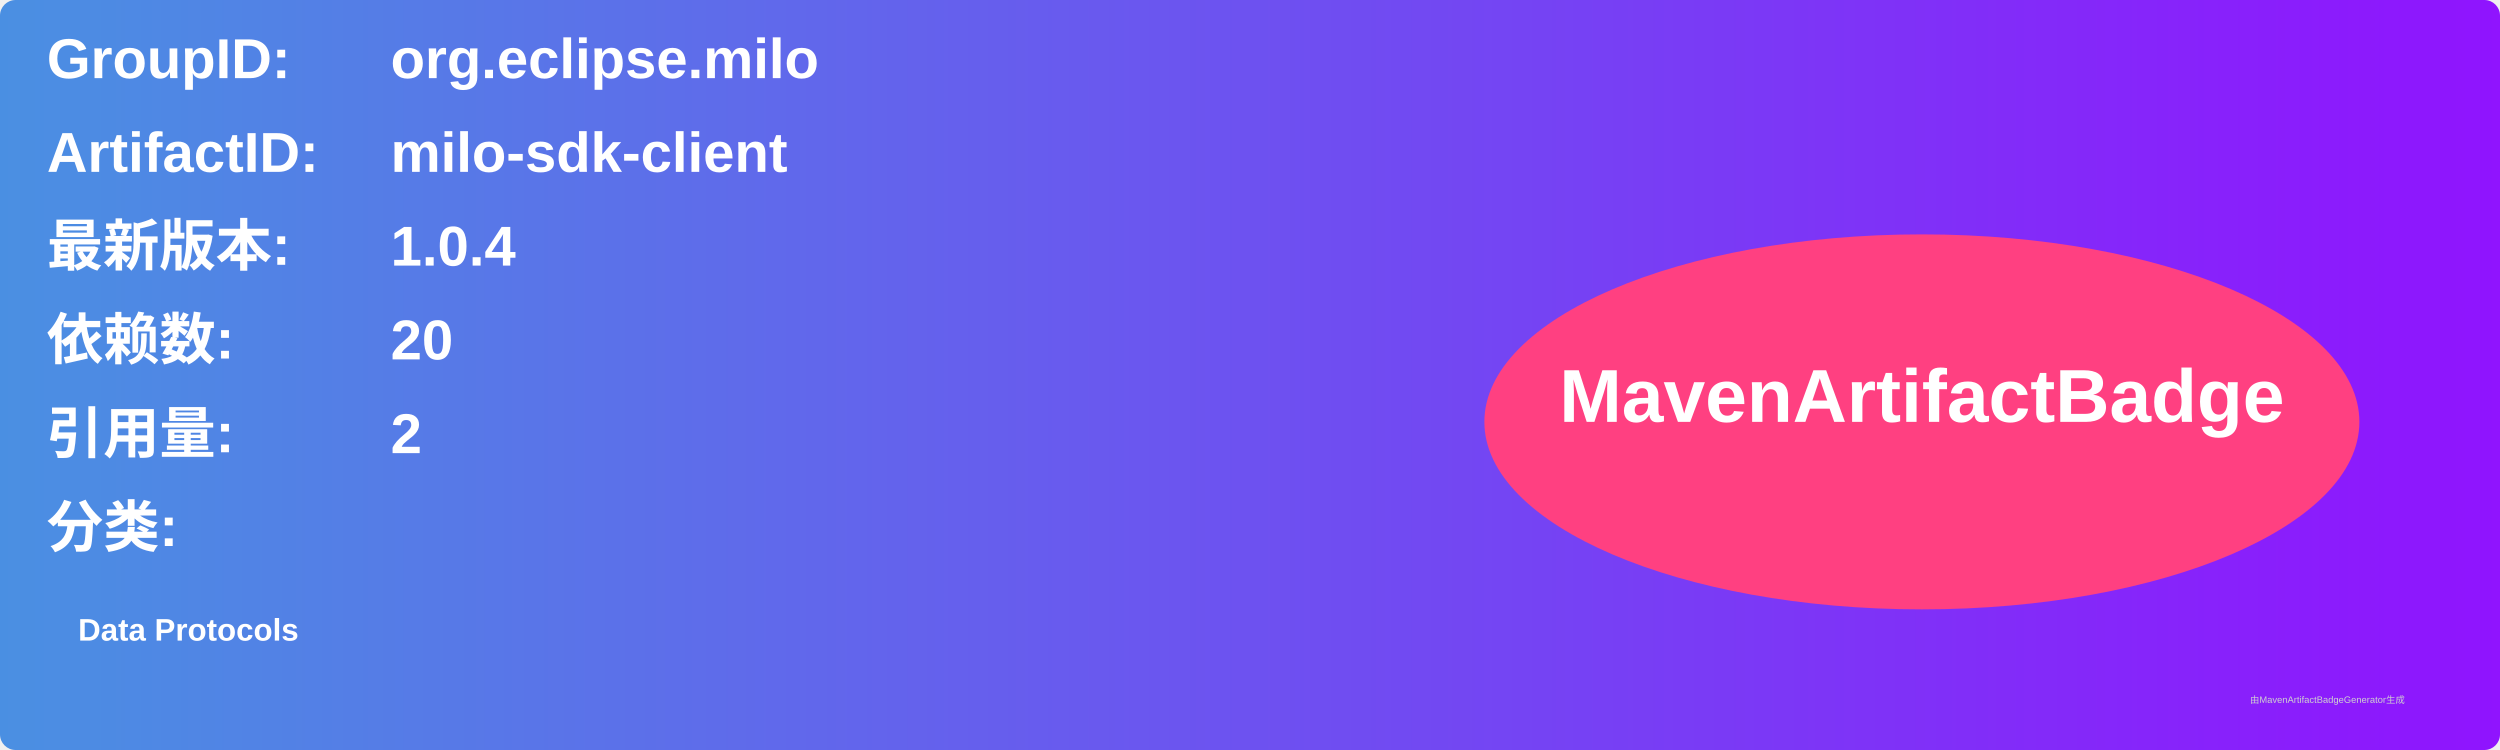
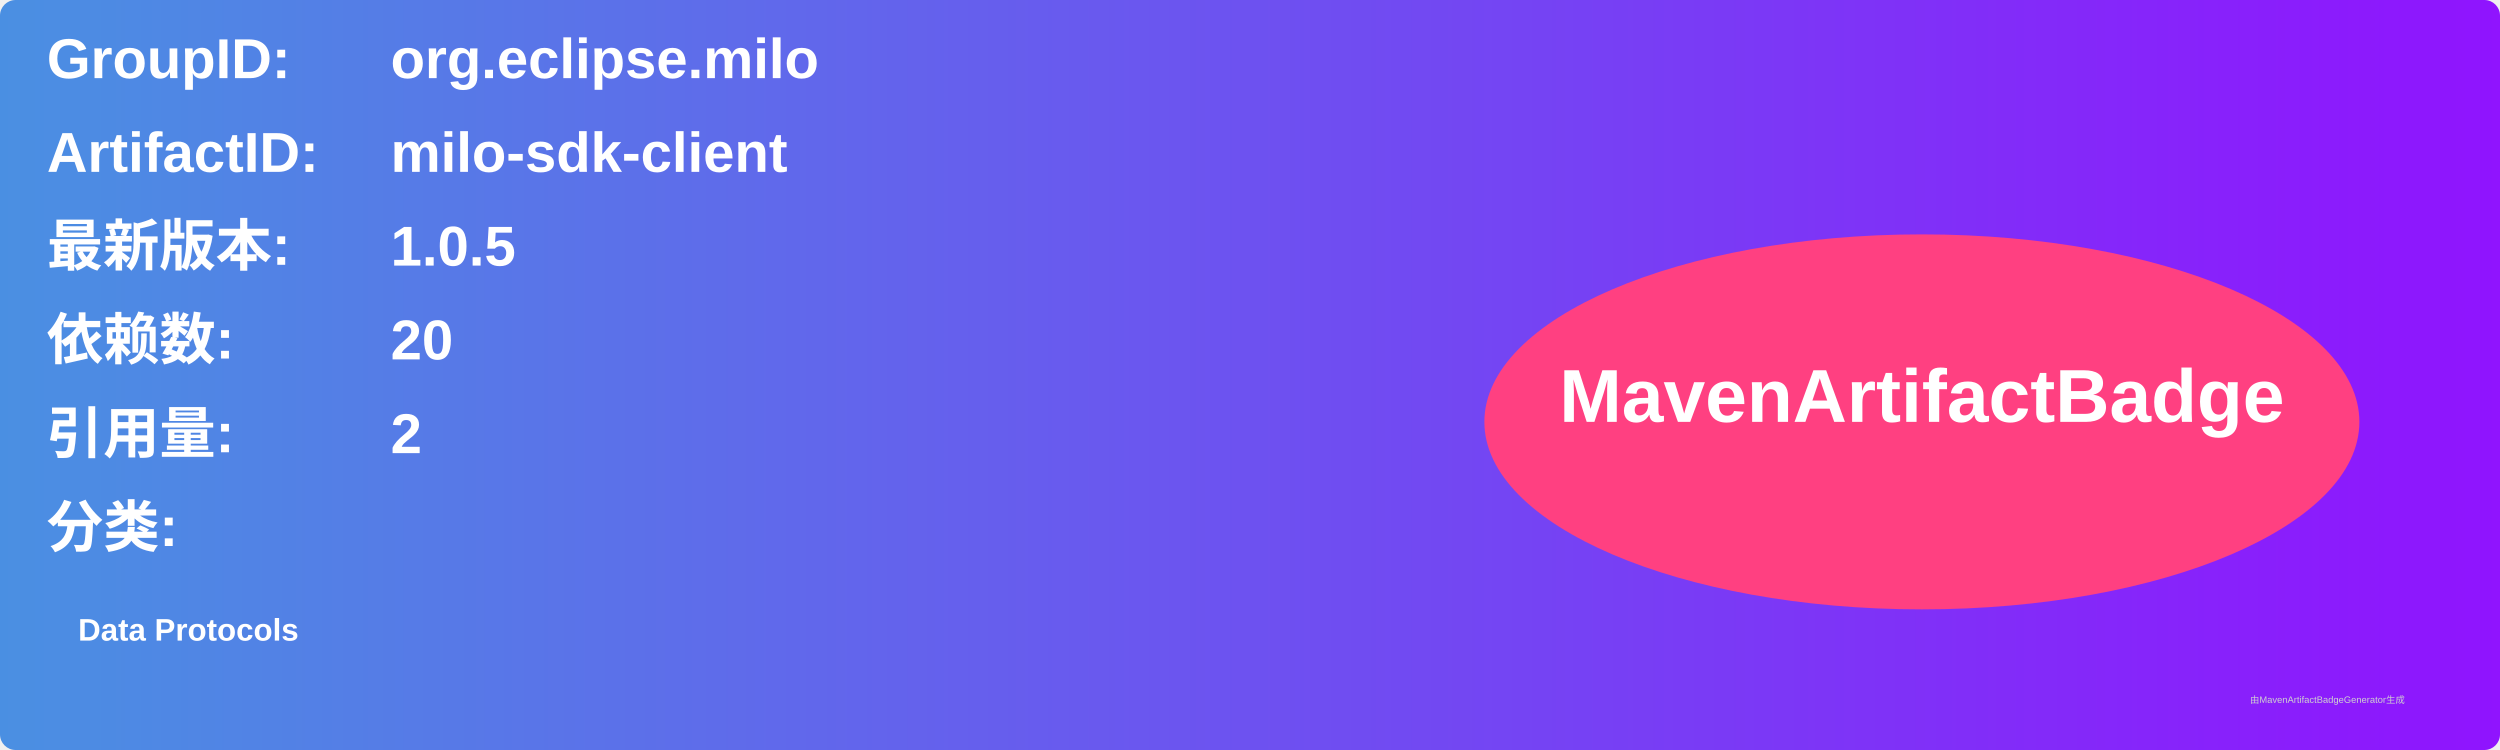
<svg xmlns="http://www.w3.org/2000/svg" width="800" height="240" viewBox="0 0 800 240">
  <linearGradient id="grad" x1="0%" y1="0%" x2="100%" y2="0%">
    <stop offset="0%" stop-color="#4a90e2" />
    <stop offset="100%" stop-color="#9013fe" />
  </linearGradient>
  <rect width="100%" height="100%" rx="5" ry="5" fill="url(#grad)" />
  <g transform="translate(15, 15)">
    <text x="0" y="10" font-family="Arial" font-size="18" fill="white" font-weight="bold" width="260">GroupID:</text>
    <text x="110" y="10" font-family="Arial" font-size="18" fill="white" font-weight="bold" width="460">org.eclipse.milo</text>
    <text x="0" y="40" font-family="Arial" font-size="18" fill="white" font-weight="bold" width="260">ArtifactID:</text>
    <text x="110" y="40" font-family="Arial" font-size="18" fill="white" font-weight="bold" width="460">milo-sdk-client</text>
    <text x="0" y="70" font-family="Arial" font-size="18" fill="white" font-weight="bold">最新版本:</text>
    <text x="110" y="70" font-family="Arial" font-size="18" fill="white" font-weight="bold">
-       <tspan font-weight="bold">1.0.4</tspan>
+       <tspan font-weight="bold">1.0.5</tspan>
    </text>
    <text x="0" y="100" font-family="Arial" font-size="18" fill="white" font-weight="bold">依赖数: </text>
    <text x="110" y="100" font-family="Arial" font-size="18" fill="white">
      <tspan font-weight="bold">20</tspan>
    </text>
    <text x="0" y="130" font-family="Arial" font-size="18" fill="white" font-weight="bold">引用量: </text>
    <text x="110" y="130" font-family="Arial" font-size="18" fill="white">
      <tspan font-weight="bold">2</tspan>
    </text>
    <text x="0" y="160" font-family="Arial" font-size="18" fill="white" font-weight="bold">分类:</text>
    <text x="10" y="190" font-family="Arial" font-size="10" fill="white">
      <tspan font-weight="bold">Data Protocols</tspan>
    </text>
    <ellipse cx="600" cy="120" rx="140" ry="60" fill="#ff4081" />
    <text x="600" y="120" text-anchor="middle" font-family="Arial" font-size="24" fill="white" font-weight="bold">MavenArtifactBadge</text>
  </g>
  <text x="720" y="225" font-family="Arial" font-size="3" fill="#d0d0d0">由MavenArtifactBadgeGenerator生成</text>
</svg>
